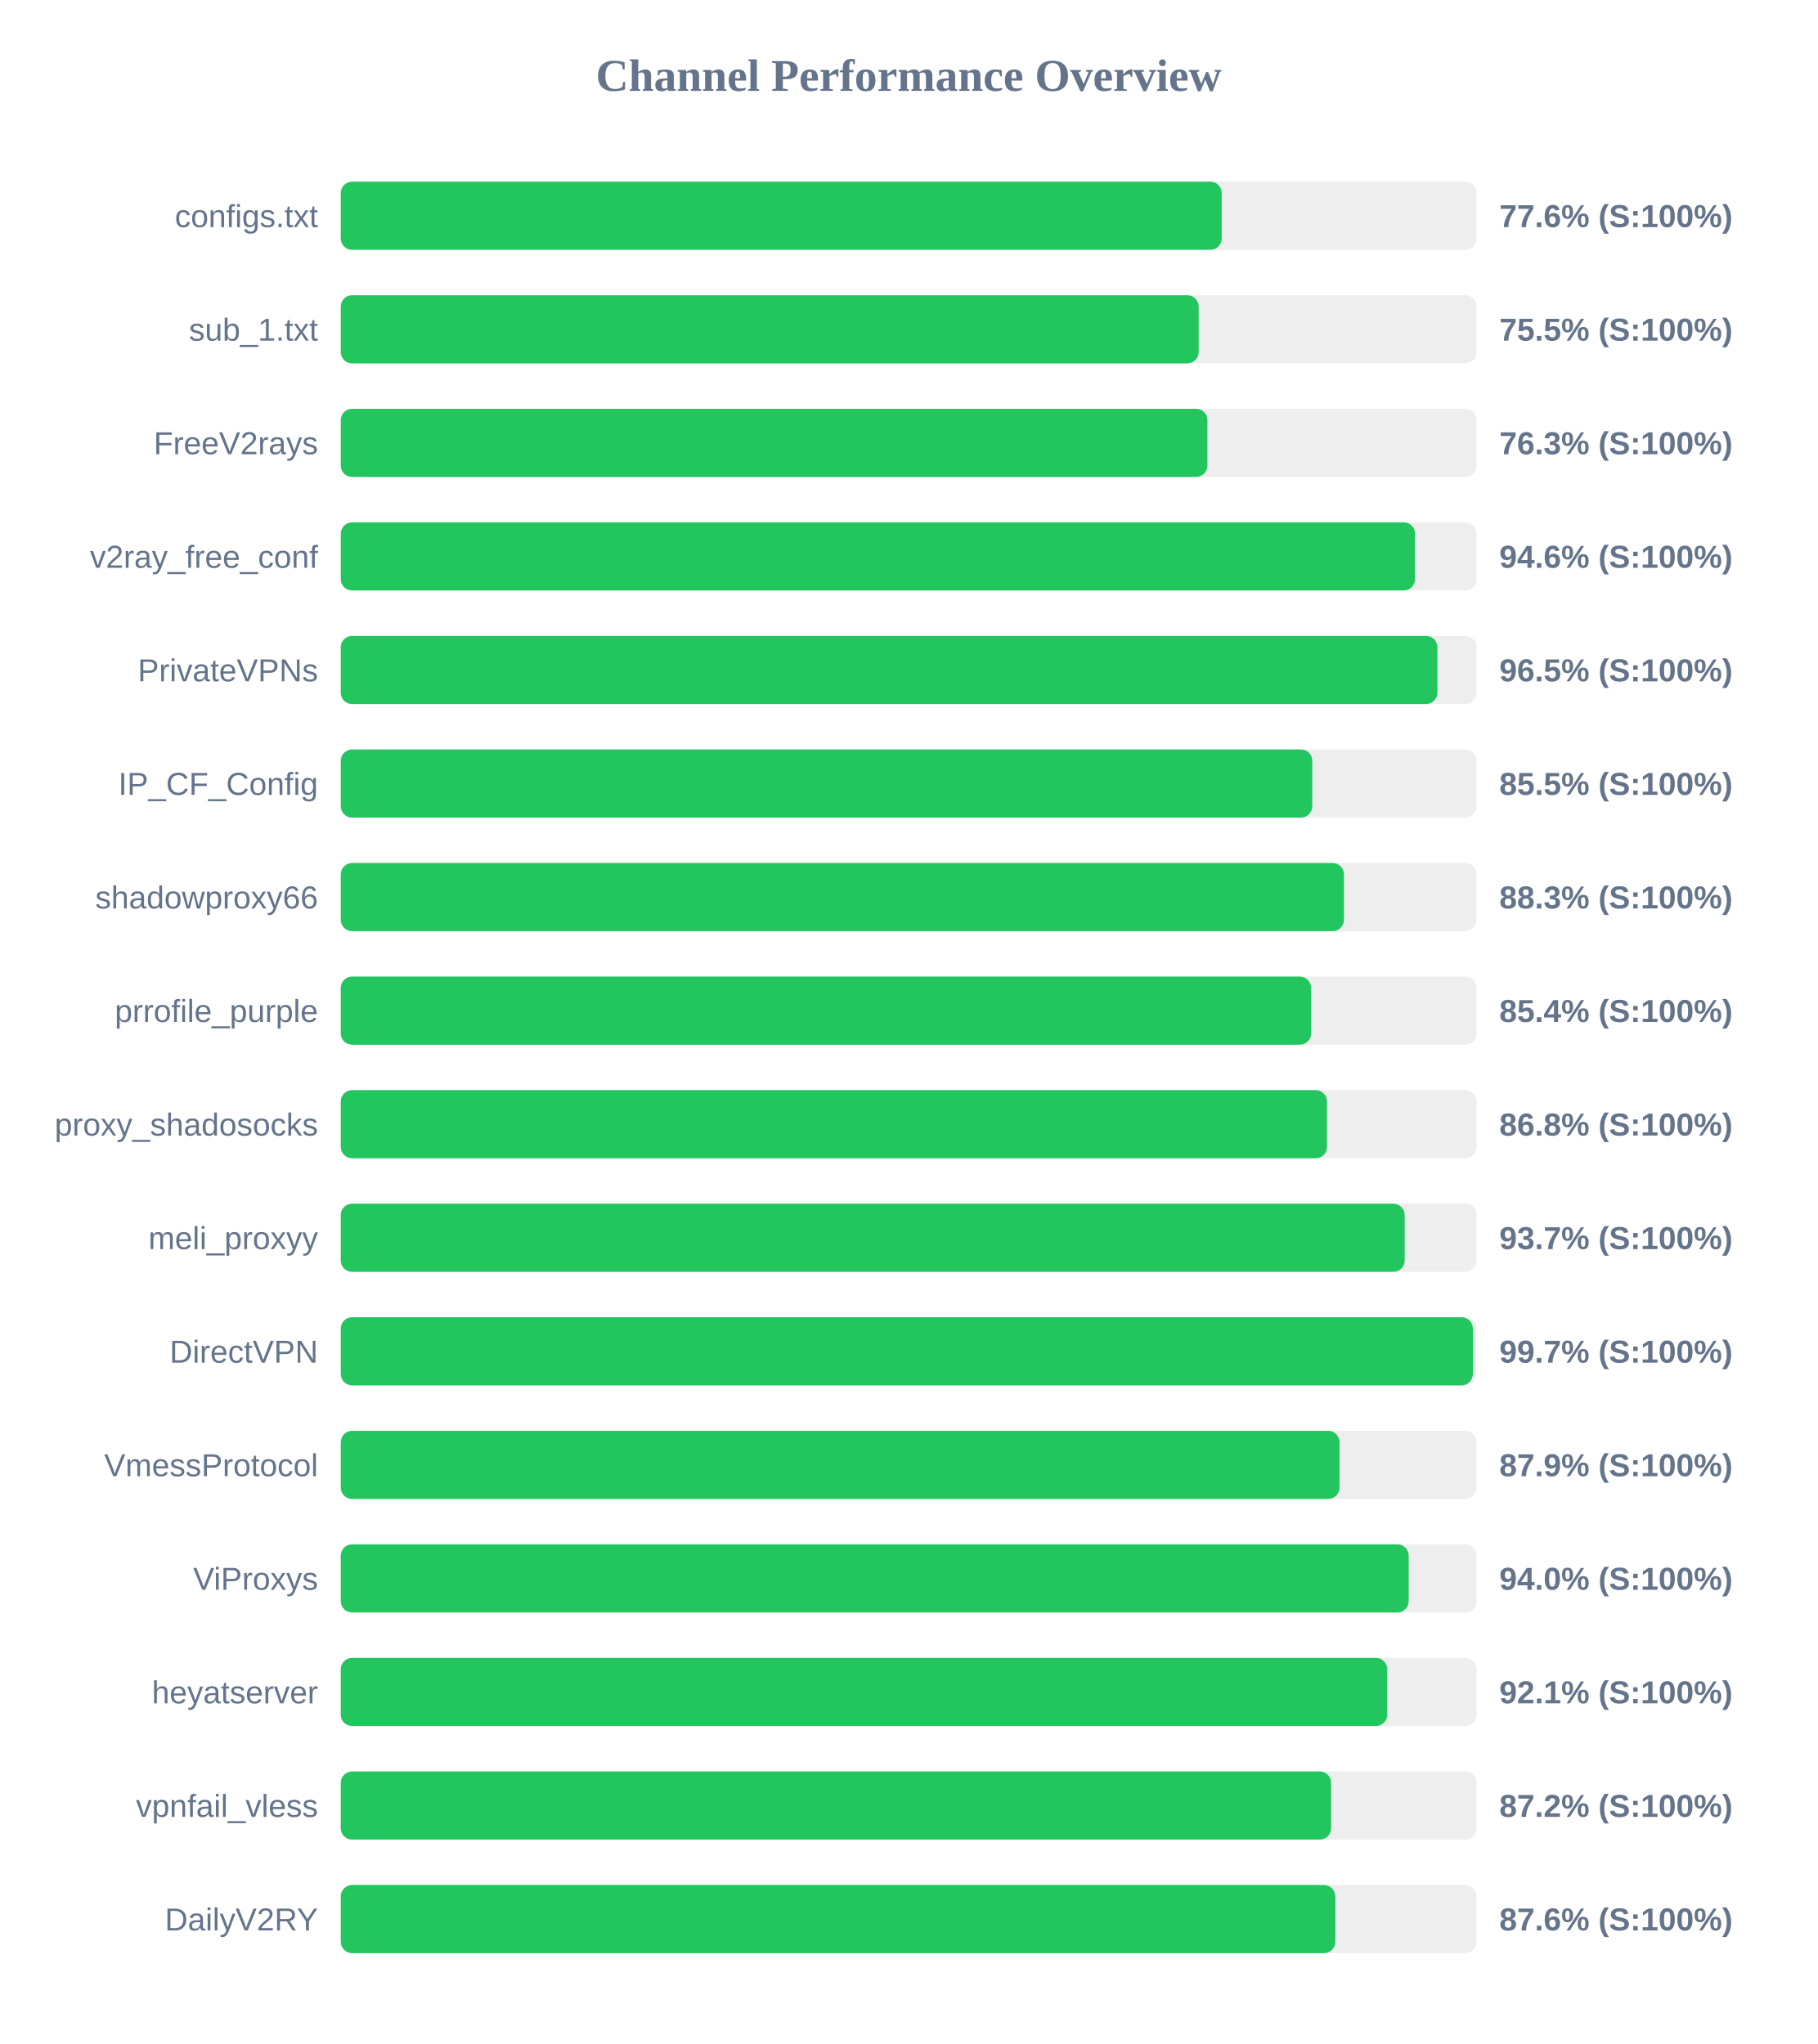
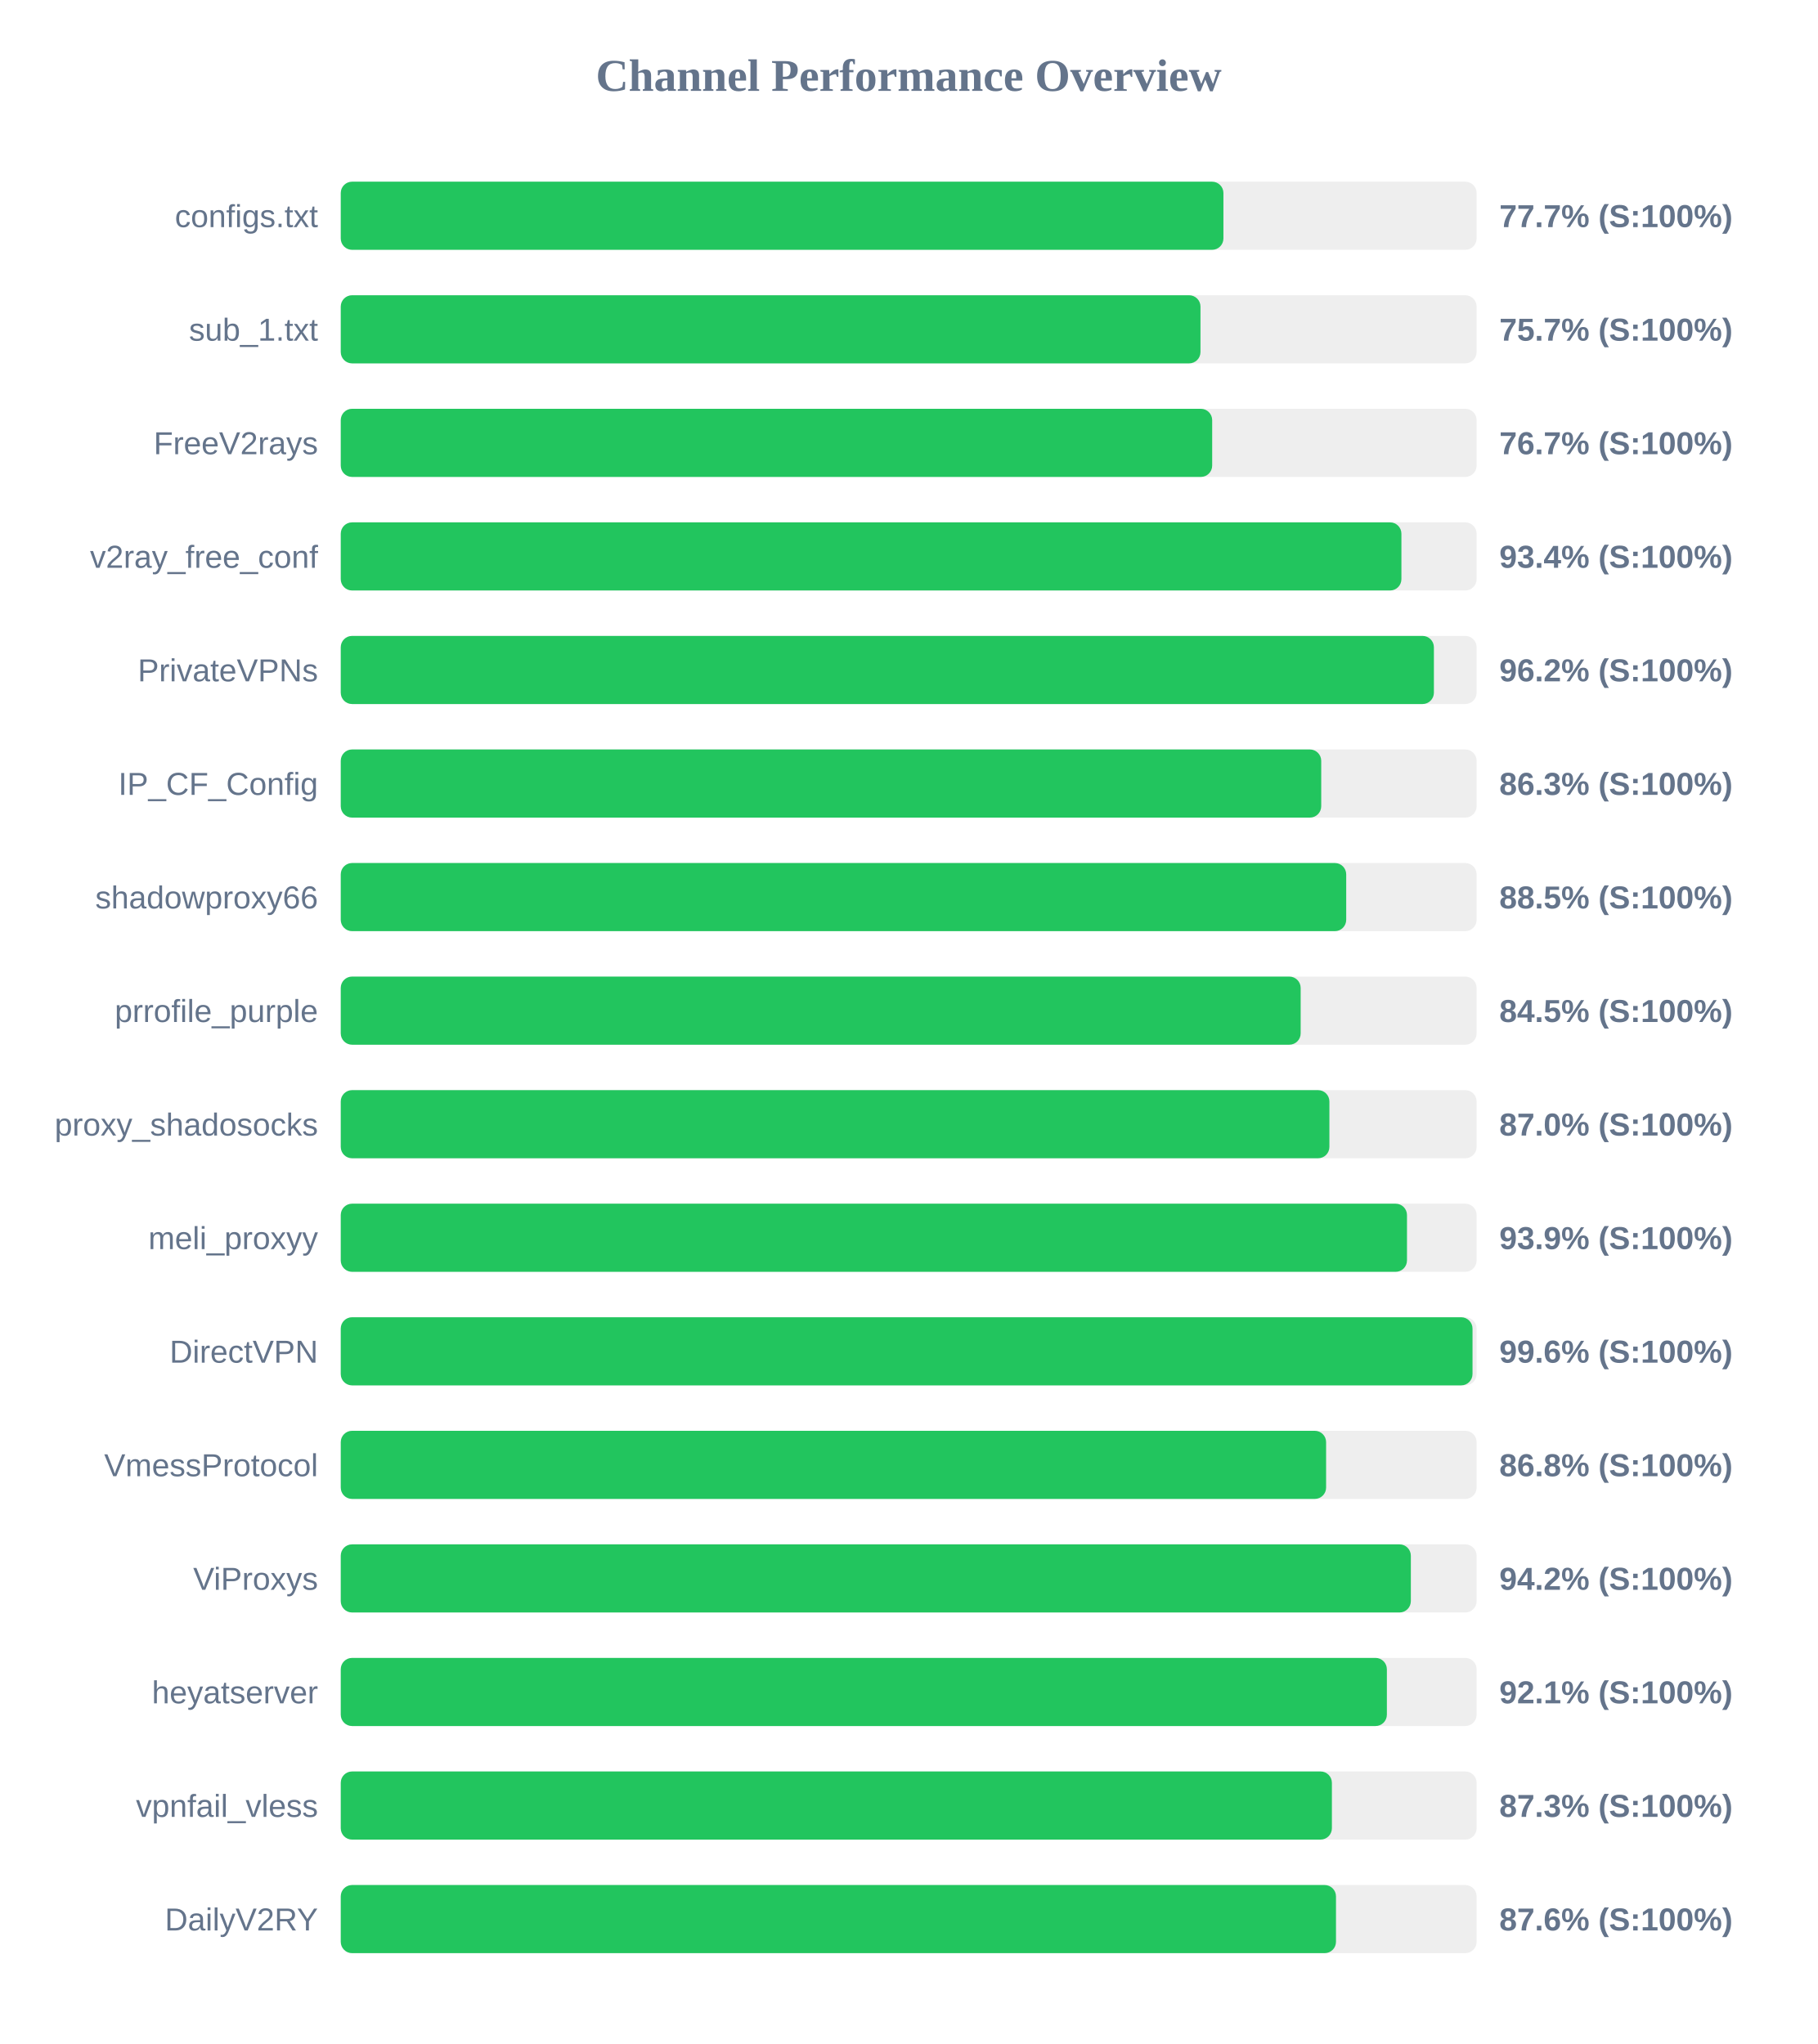
<svg xmlns="http://www.w3.org/2000/svg" width="800" height="900" version="1.1">
  <style>
        .row { font: 14px Arial; fill: #64748b; }
        .score { font: bold 14px Arial; fill: #64748b; }
    </style>
  <text x="400" y="40" text-anchor="middle" font-size="20px" font-weight="bold" fill="#64748b">Channel Performance Overview</text>
  <rect x="150" y="80" width="500" height="30" fill="#eee" rx="5" />
-   <rect x="150" y="80" width="387.8" height="30" fill="#22c55e" rx="5" />
+   <rect x="150" y="80" width="388.55" height="30" fill="#22c55e" rx="5" />
  <text x="140" y="100" text-anchor="end" class="row">configs.txt</text>
-   <text x="660" y="100" text-anchor="start" class="score">77.6% (S:100%)</text>
+   <text x="660" y="100" text-anchor="start" class="score">77.7% (S:100%)</text>
  <rect x="150" y="130" width="500" height="30" fill="#eee" rx="5" />
-   <rect x="150" y="130" width="377.65" height="30" fill="#22c55e" rx="5" />
+   <rect x="150" y="130" width="378.45" height="30" fill="#22c55e" rx="5" />
  <text x="140" y="150" text-anchor="end" class="row">sub_1.txt</text>
-   <text x="660" y="150" text-anchor="start" class="score">75.5% (S:100%)</text>
+   <text x="660" y="150" text-anchor="start" class="score">75.7% (S:100%)</text>
  <rect x="150" y="180" width="500" height="30" fill="#eee" rx="5" />
-   <rect x="150" y="180" width="381.5" height="30" fill="#22c55e" rx="5" />
+   <rect x="150" y="180" width="383.6" height="30" fill="#22c55e" rx="5" />
  <text x="140" y="200" text-anchor="end" class="row">FreeV2rays</text>
-   <text x="660" y="200" text-anchor="start" class="score">76.3% (S:100%)</text>
+   <text x="660" y="200" text-anchor="start" class="score">76.7% (S:100%)</text>
  <rect x="150" y="230" width="500" height="30" fill="#eee" rx="5" />
-   <rect x="150" y="230" width="472.9" height="30" fill="#22c55e" rx="5" />
+   <rect x="150" y="230" width="466.9" height="30" fill="#22c55e" rx="5" />
  <text x="140" y="250" text-anchor="end" class="row">v2ray_free_conf</text>
-   <text x="660" y="250" text-anchor="start" class="score">94.6% (S:100%)</text>
+   <text x="660" y="250" text-anchor="start" class="score">93.4% (S:100%)</text>
  <rect x="150" y="280" width="500" height="30" fill="#eee" rx="5" />
-   <rect x="150" y="280" width="482.75" height="30" fill="#22c55e" rx="5" />
+   <rect x="150" y="280" width="481.2" height="30" fill="#22c55e" rx="5" />
  <text x="140" y="300" text-anchor="end" class="row">PrivateVPNs</text>
-   <text x="660" y="300" text-anchor="start" class="score">96.5% (S:100%)</text>
+   <text x="660" y="300" text-anchor="start" class="score">96.2% (S:100%)</text>
  <rect x="150" y="330" width="500" height="30" fill="#eee" rx="5" />
-   <rect x="150" y="330" width="427.65" height="30" fill="#22c55e" rx="5" />
+   <rect x="150" y="330" width="431.6" height="30" fill="#22c55e" rx="5" />
  <text x="140" y="350" text-anchor="end" class="row">IP_CF_Config</text>
-   <text x="660" y="350" text-anchor="start" class="score">85.5% (S:100%)</text>
+   <text x="660" y="350" text-anchor="start" class="score">86.3% (S:100%)</text>
  <rect x="150" y="380" width="500" height="30" fill="#eee" rx="5" />
-   <rect x="150" y="380" width="441.6" height="30" fill="#22c55e" rx="5" />
+   <rect x="150" y="380" width="442.6" height="30" fill="#22c55e" rx="5" />
  <text x="140" y="400" text-anchor="end" class="row">shadowproxy66</text>
-   <text x="660" y="400" text-anchor="start" class="score">88.3% (S:100%)</text>
+   <text x="660" y="400" text-anchor="start" class="score">88.5% (S:100%)</text>
  <rect x="150" y="430" width="500" height="30" fill="#eee" rx="5" />
-   <rect x="150" y="430" width="427.15" height="30" fill="#22c55e" rx="5" />
+   <rect x="150" y="430" width="422.55" height="30" fill="#22c55e" rx="5" />
  <text x="140" y="450" text-anchor="end" class="row">prrofile_purple</text>
-   <text x="660" y="450" text-anchor="start" class="score">85.4% (S:100%)</text>
+   <text x="660" y="450" text-anchor="start" class="score">84.5% (S:100%)</text>
  <rect x="150" y="480" width="500" height="30" fill="#eee" rx="5" />
-   <rect x="150" y="480" width="434.15" height="30" fill="#22c55e" rx="5" />
+   <rect x="150" y="480" width="435.2" height="30" fill="#22c55e" rx="5" />
  <text x="140" y="500" text-anchor="end" class="row">proxy_shadosocks</text>
-   <text x="660" y="500" text-anchor="start" class="score">86.8% (S:100%)</text>
+   <text x="660" y="500" text-anchor="start" class="score">87.0% (S:100%)</text>
  <rect x="150" y="530" width="500" height="30" fill="#eee" rx="5" />
-   <rect x="150" y="530" width="468.35" height="30" fill="#22c55e" rx="5" />
+   <rect x="150" y="530" width="469.35" height="30" fill="#22c55e" rx="5" />
  <text x="140" y="550" text-anchor="end" class="row">meli_proxyy</text>
-   <text x="660" y="550" text-anchor="start" class="score">93.7% (S:100%)</text>
+   <text x="660" y="550" text-anchor="start" class="score">93.9% (S:100%)</text>
  <rect x="150" y="580" width="500" height="30" fill="#eee" rx="5" />
-   <rect x="150" y="580" width="498.35" height="30" fill="#22c55e" rx="5" />
+   <rect x="150" y="580" width="498.2" height="30" fill="#22c55e" rx="5" />
  <text x="140" y="600" text-anchor="end" class="row">DirectVPN</text>
-   <text x="660" y="600" text-anchor="start" class="score">99.7% (S:100%)</text>
+   <text x="660" y="600" text-anchor="start" class="score">99.6% (S:100%)</text>
  <rect x="150" y="630" width="500" height="30" fill="#eee" rx="5" />
-   <rect x="150" y="630" width="439.65" height="30" fill="#22c55e" rx="5" />
+   <rect x="150" y="630" width="433.75" height="30" fill="#22c55e" rx="5" />
  <text x="140" y="650" text-anchor="end" class="row">VmessProtocol</text>
-   <text x="660" y="650" text-anchor="start" class="score">87.9% (S:100%)</text>
+   <text x="660" y="650" text-anchor="start" class="score">86.8% (S:100%)</text>
  <rect x="150" y="680" width="500" height="30" fill="#eee" rx="5" />
-   <rect x="150" y="680" width="470.1" height="30" fill="#22c55e" rx="5" />
+   <rect x="150" y="680" width="471.05" height="30" fill="#22c55e" rx="5" />
  <text x="140" y="700" text-anchor="end" class="row">ViProxys</text>
-   <text x="660" y="700" text-anchor="start" class="score">94.0% (S:100%)</text>
+   <text x="660" y="700" text-anchor="start" class="score">94.2% (S:100%)</text>
  <rect x="150" y="730" width="500" height="30" fill="#eee" rx="5" />
-   <rect x="150" y="730" width="460.65" height="30" fill="#22c55e" rx="5" />
+   <rect x="150" y="730" width="460.5" height="30" fill="#22c55e" rx="5" />
  <text x="140" y="750" text-anchor="end" class="row">heyatserver</text>
  <text x="660" y="750" text-anchor="start" class="score">92.1% (S:100%)</text>
  <rect x="150" y="780" width="500" height="30" fill="#eee" rx="5" />
-   <rect x="150" y="780" width="435.95" height="30" fill="#22c55e" rx="5" />
+   <rect x="150" y="780" width="436.3" height="30" fill="#22c55e" rx="5" />
  <text x="140" y="800" text-anchor="end" class="row">vpnfail_vless</text>
-   <text x="660" y="800" text-anchor="start" class="score">87.2% (S:100%)</text>
+   <text x="660" y="800" text-anchor="start" class="score">87.3% (S:100%)</text>
  <rect x="150" y="830" width="500" height="30" fill="#eee" rx="5" />
-   <rect x="150" y="830" width="437.8" height="30" fill="#22c55e" rx="5" />
+   <rect x="150" y="830" width="438.1" height="30" fill="#22c55e" rx="5" />
  <text x="140" y="850" text-anchor="end" class="row">DailyV2RY</text>
  <text x="660" y="850" text-anchor="start" class="score">87.6% (S:100%)</text>
</svg>
